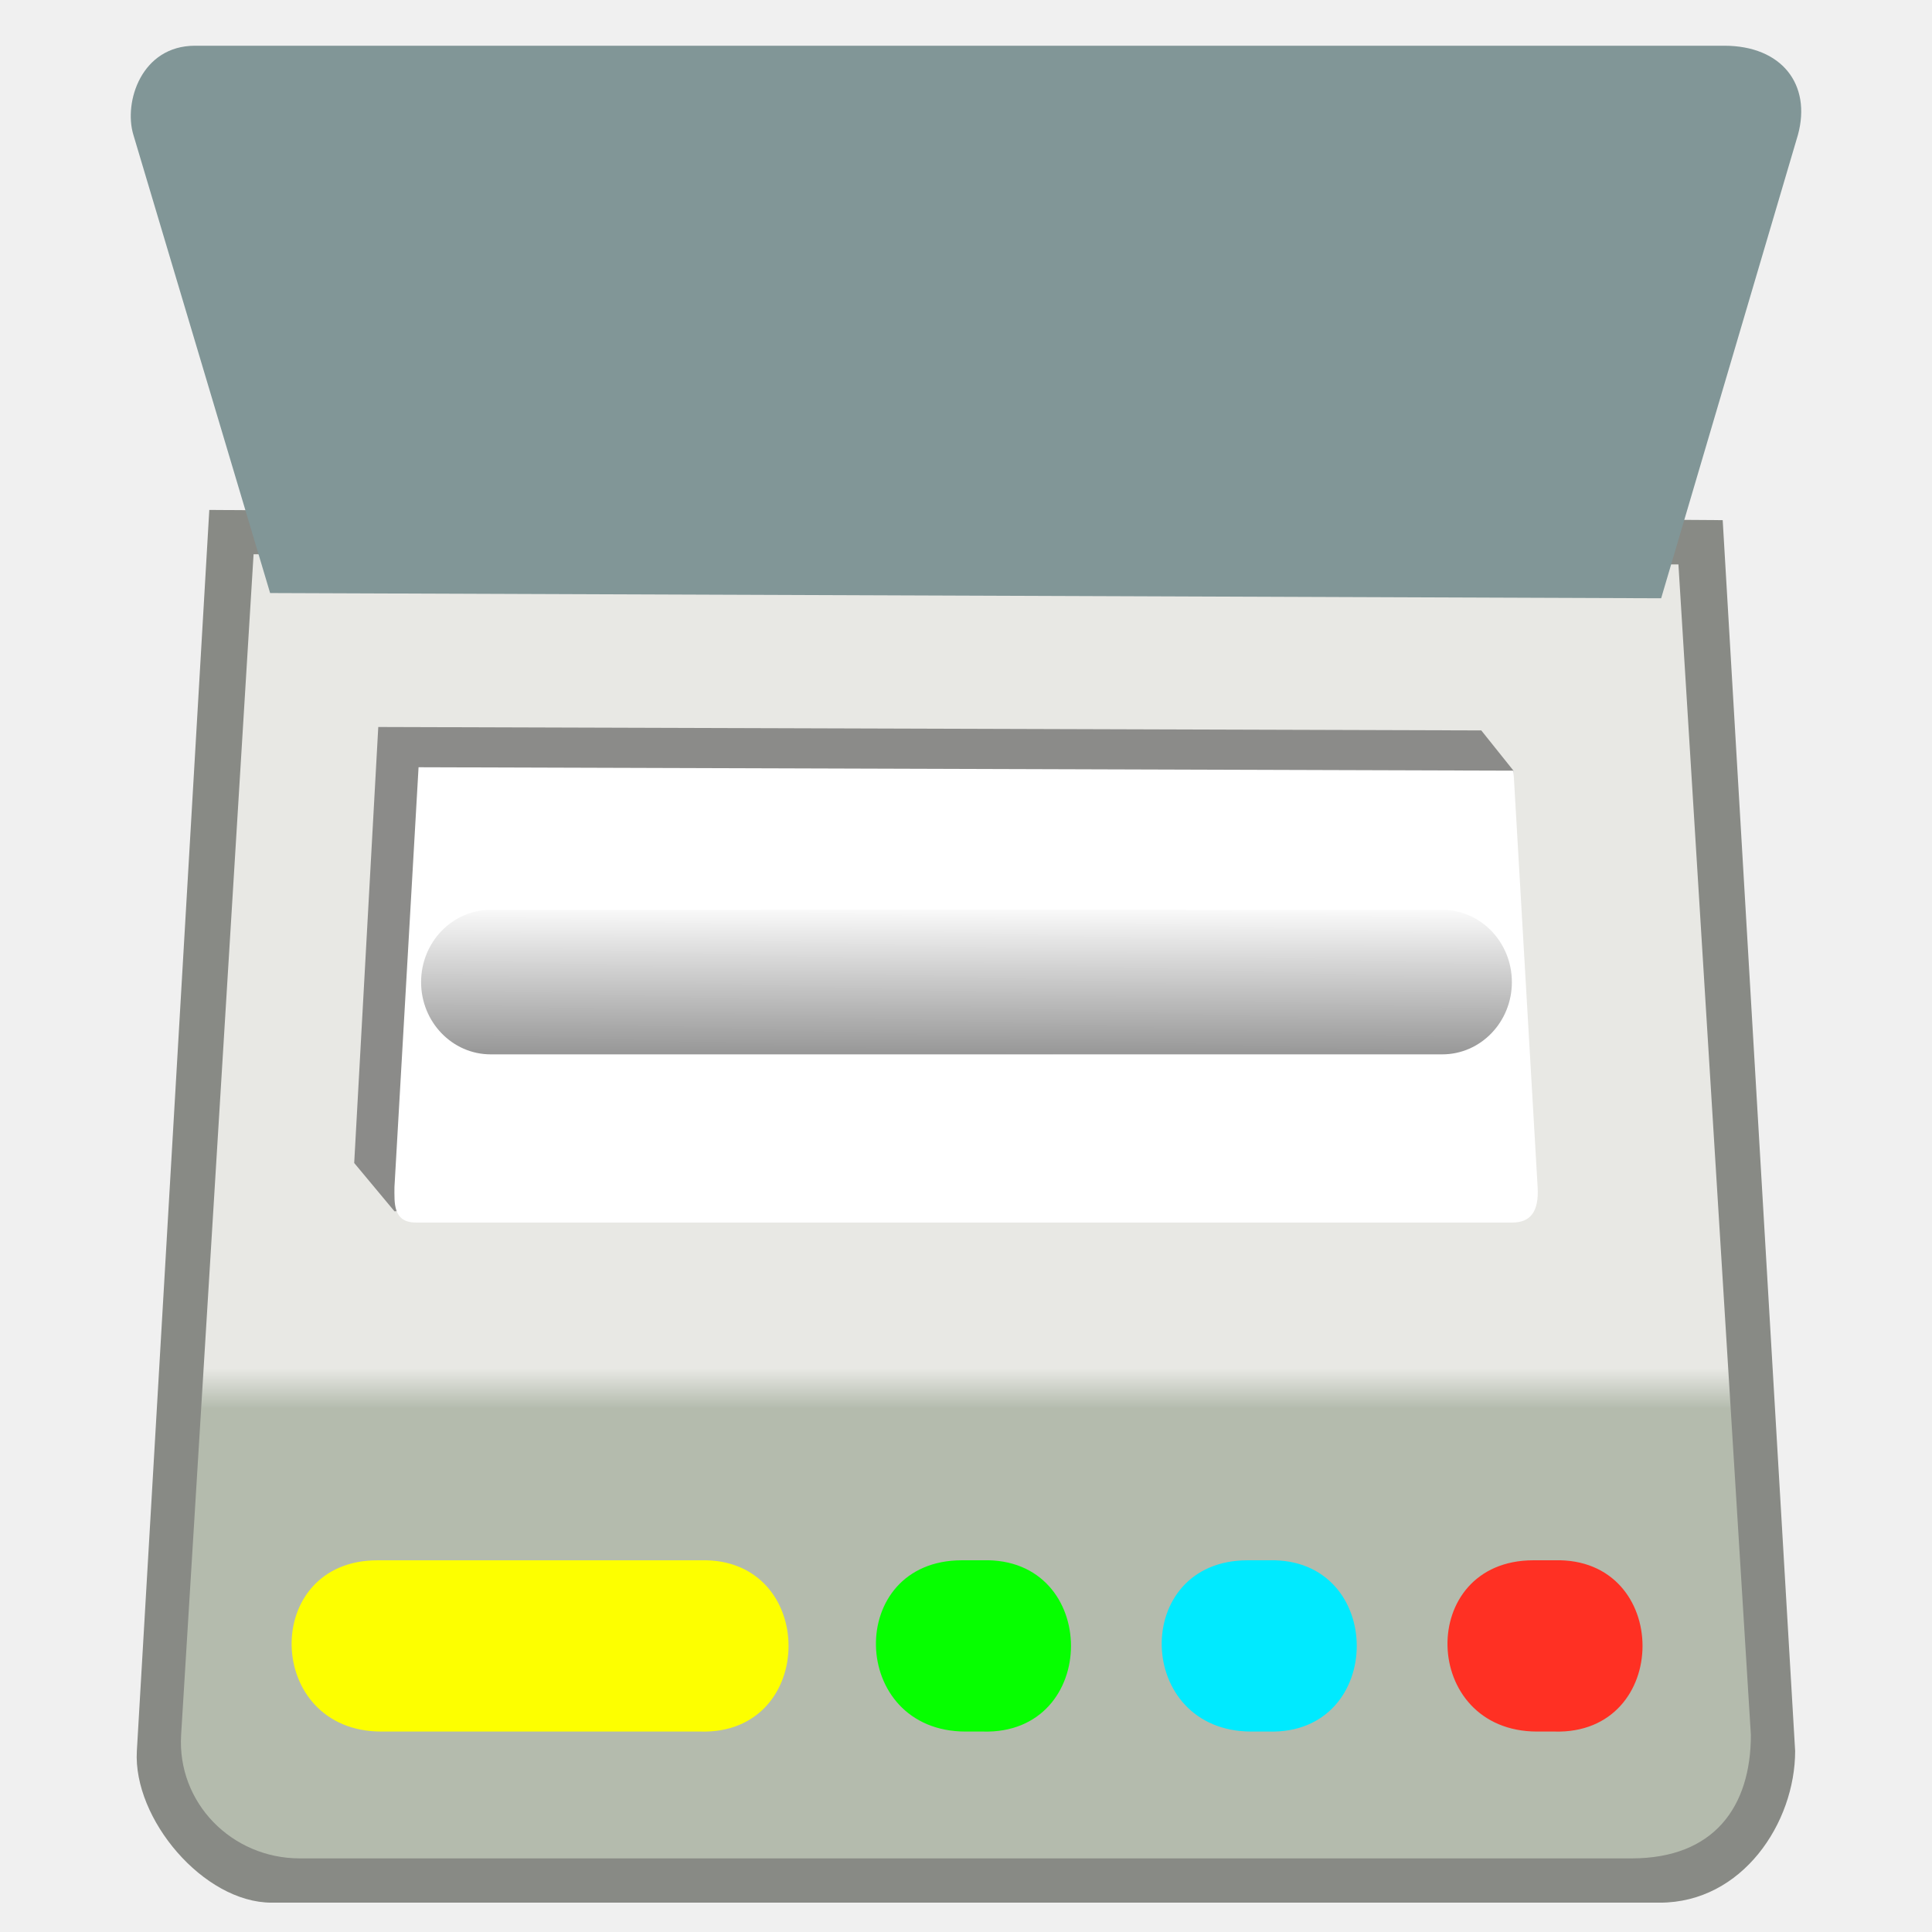
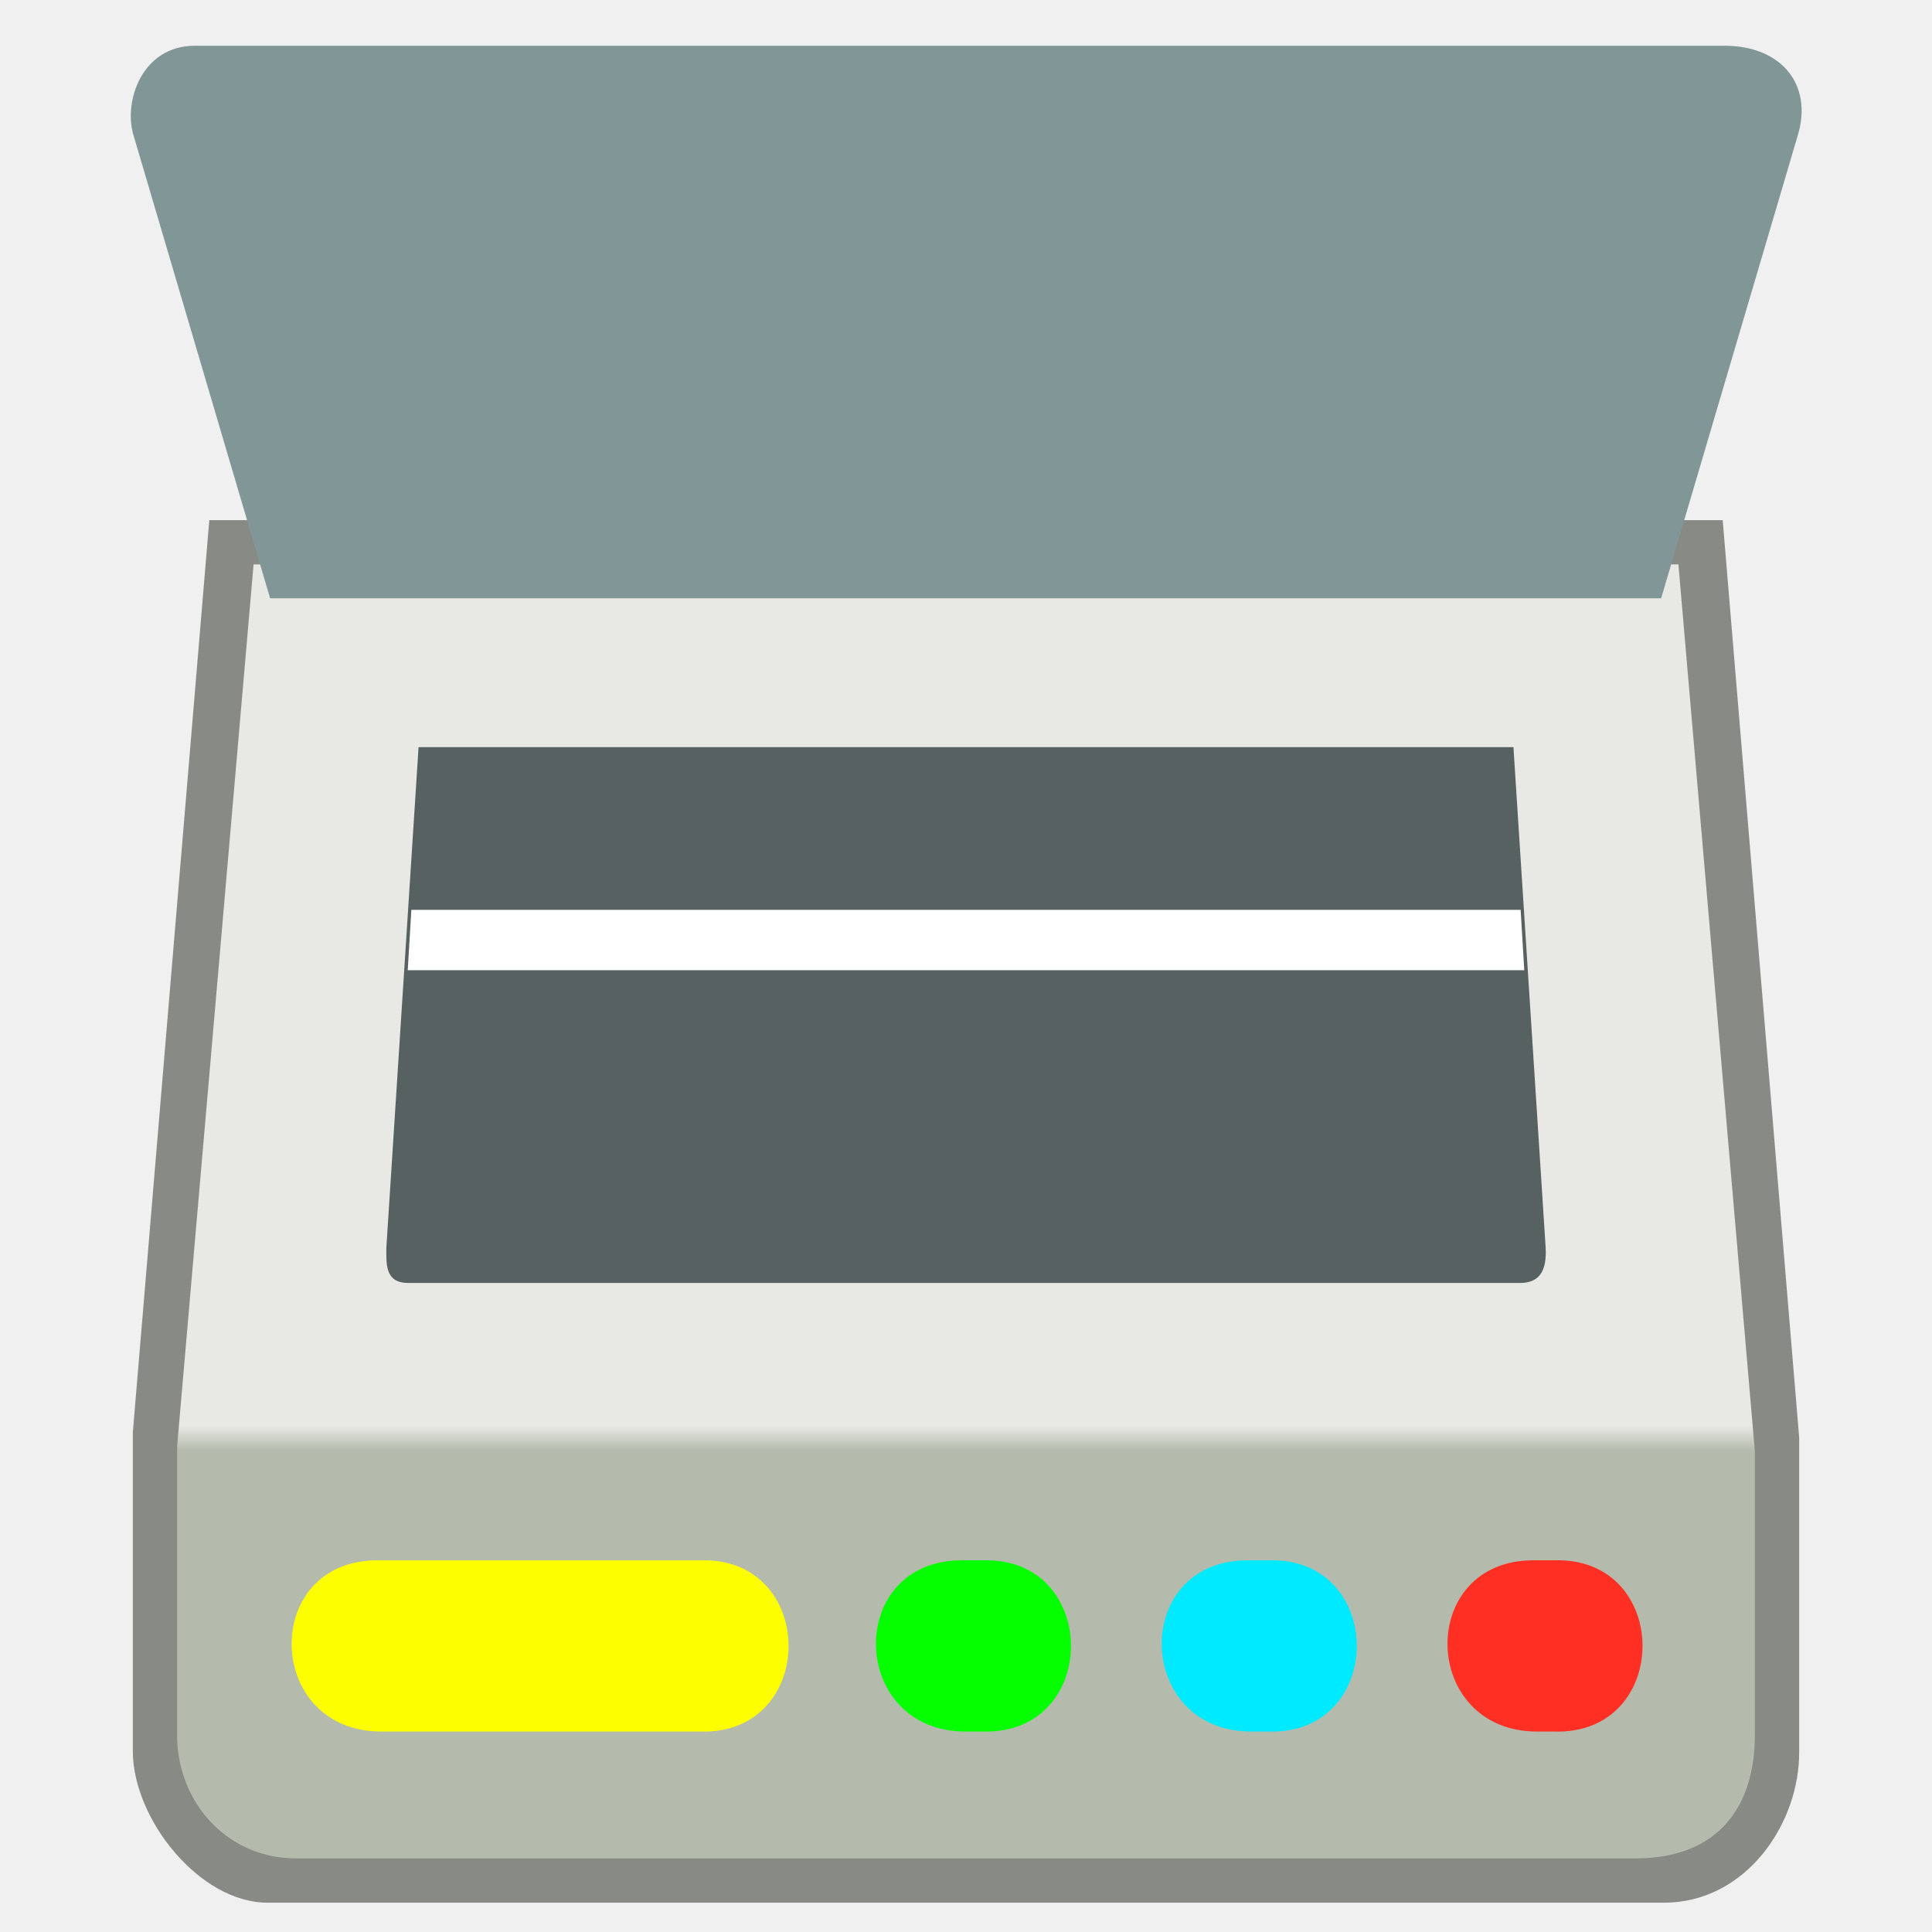
<svg xmlns="http://www.w3.org/2000/svg" xmlns:xlink="http://www.w3.org/1999/xlink" width="48" version="1.1" height="48">
  <defs id="defs3">
-     <linearGradient gradientTransform="matrix(1.157444,0,0,1.157444,2.31127,-1.807233)" xlink:href="#linearGradient7658" id="linearGradient4041" y1="31.8" x1="4.051" y2="30.936" gradientUnits="userSpaceOnUse" x2="4.051" />
-     <linearGradient gradientTransform="matrix(1.07817,0,0,1.139021,1.137834,-2.334112)" xlink:href="#linearGradient3978" id="linearGradient4045" y1="21.854" x1="8.648" y2="25.059" gradientUnits="userSpaceOnUse" x2="8.643" />
-     <linearGradient id="linearGradient3978">
-       <stop offset="0" style="stop-color:#fafafa" id="stop3980" />
-       <stop offset="1" style="stop-color:#969696" id="stop3982" />
-     </linearGradient>
+     <linearGradient gradientTransform="matrix(1.157444,0,0,1.157444,2.31127,-1.807233)" xlink:href="#linearGradient7658" id="linearGradient4041" y1="32.7" x1="3.811" y2="32.163" gradientUnits="userSpaceOnUse" x2="3.811" />
    <linearGradient id="linearGradient7658">
      <stop offset="0" style="stop-color:#b4bbad" id="stop7660" />
      <stop offset="1" style="stop-color:#e8e8e4" id="stop7662" />
    </linearGradient>
  </defs>
-   <g style="fill-rule:evenodd;stroke:none;color:#000" id="g13">
-     <g style="stroke-width:.998" id="g15">
-       <path style="fill:#888a85" id="path4174" d="m 5.2,12.669 -1.8,30.834 c -0.098,1.687 1.658,3.768 3.348,3.768 h 34.49 c 2.052,0 3.362,-1.986 3.362,-3.768 l -1.8,-30.58 Z " />
-       <path style="fill:url(#linearGradient4041)" id="path4167" d="m 6.3,13.77 -1.8,29.333 c -0.103,1.686 1.258,3.068 2.947,3.068 h 33.09 c 2.052,0 2.963,-1.286 2.963,-3.068 l -1.8,-29.08 z " />
-     </g>
-     <path style="fill:#fdff00" id="path4161" d="m 9.379,38.765 c 2.616,0 5.336,0 8.023,0 2.919,-0.084 2.919,4.339 0,4.255 h -7.928 c -2.908,0 -3.002,-4.255 -0.095,-4.255 z " />
-     <path style="fill:#819697;stroke-width:.998" id="path4289" d="M 6.711,14.734 3.312,3.344 C 3.07,2.533 3.512,1.136 4.846,1.136 l 37.993,0 c 1.431,0 2.167,0.965 1.832,2.208 l -3.4,11.52 -34.56,-0.13 z" />
-     <path style="opacity:.4" id="path4173" d="m 9.398,18.062 27.404,.085 .8,1 -.4,9.347 -27.402,1.6 -1,-1.2 z " />
-     <path style="fill:#fff" id="path4177" d="m 10.399,19.062 27.203,.085 .6,10.347 c 0.034,0.592 -0.163,0.88 -0.633,0.88 h -27.23 c -0.582,0 -0.539,-0.488 -0.539,-0.88 z " />
-     <rect width="27.1" x="10.462" y="22.605" rx="1.729" ry="1.795" height="3.59" style="fill:url(#linearGradient4045)" id="rect3952" />
-     <path style="fill:#06ff00" id="path4151" d="m 23.896,38.765 .523,0 c 2.919,-0.084 2.919,4.339 0,4.255 h -0.428 c -2.908,0 -3.002,-4.255 -0.095,-4.255 z " />
-     <path style="fill:#00eaff" id="path4153" d="m 30.996,38.765 .523,0 c 2.919,-0.084 2.919,4.339 0,4.255 h -0.428 c -2.908,0 -3.002,-4.255 -0.095,-4.255 z " />
-     <path style="fill:#ff3023" id="path4155" d="m 38.096,38.765 .523,0 c 2.919,-0.084 2.919,4.339 0,4.255 h -0.428 c -2.908,0 -3.002,-4.255 -0.095,-4.255 z " />
+   <g style="color:#000">
+     <path style="fill:#888a85" id="path4174" d="M 5.2,12.923 3.3,35.587 v 7.917 c 0,1.69 1.658,3.768 3.348,3.768 h 34.69 c 2.052,0 3.382,-1.986 3.362,-3.768 V 35.713 L 42.8,12.923 Z" />
+     <path style="fill:url(#linearGradient4041)" id="path4167" d="M 6.3,14.023 4.4,35.937 v 7.166 c 0,1.69 1.258,3.068 2.947,3.068 h 33.29 c 2.052,0 2.963,-1.286 2.963,-3.068 V 36.063 L 41.7,14.023 Z" />
+     <path style="fill:#fdff00" id="path4161" d="m 9.379,38.765 c 2.616,0 5.336,0 8.023,0 2.919,-0.084 2.919,4.339 0,4.255 h -7.928 c -2.908,0 -3.002,-4.255 -0.095,-4.255 z" />
+     <path style="fill:#819697" id="path4289" d="M 6.711,14.864 3.312,3.344 C 3.072,2.532 3.512,1.136 4.846,1.136 h 37.993 c 1.431,0 2.196,0.974 1.832,2.208 l -3.4,11.52 z" />
+     <path style="fill:#586161" id="path4177" d="M 10.399,18.563 H 37.601 l 0.8,12.431 c 0.034,0.592 -0.163,0.88 -0.633,0.88 h -27.63 c -0.582,0 -0.539,-0.488 -0.539,-0.88 z" />
+     <path style="fill:#fff" id="rect3952" d="m 10.22,22.605 h 27.56 l 0.09,1.5 H 10.13 Z" />
+     <path style="fill:#06ff00" id="path4151" d="m 23.896,38.765 h 0.523 c 2.919,-0.084 2.919,4.339 0,4.255 h -0.428 c -2.908,0 -3.002,-4.255 -0.095,-4.255 z" />
+     <path style="fill:#00eaff" id="path4153" d="m 30.996,38.765 h 0.523 c 2.919,-0.084 2.919,4.339 0,4.255 h -0.428 c -2.908,0 -3.002,-4.255 -0.095,-4.255 z" />
+     <path style="fill:#ff3023" id="path4155" d="m 38.096,38.765 h 0.523 c 2.919,-0.084 2.919,4.339 0,4.255 h -0.428 c -2.908,0 -3.002,-4.255 -0.095,-4.255 z" />
  </g>
</svg>
